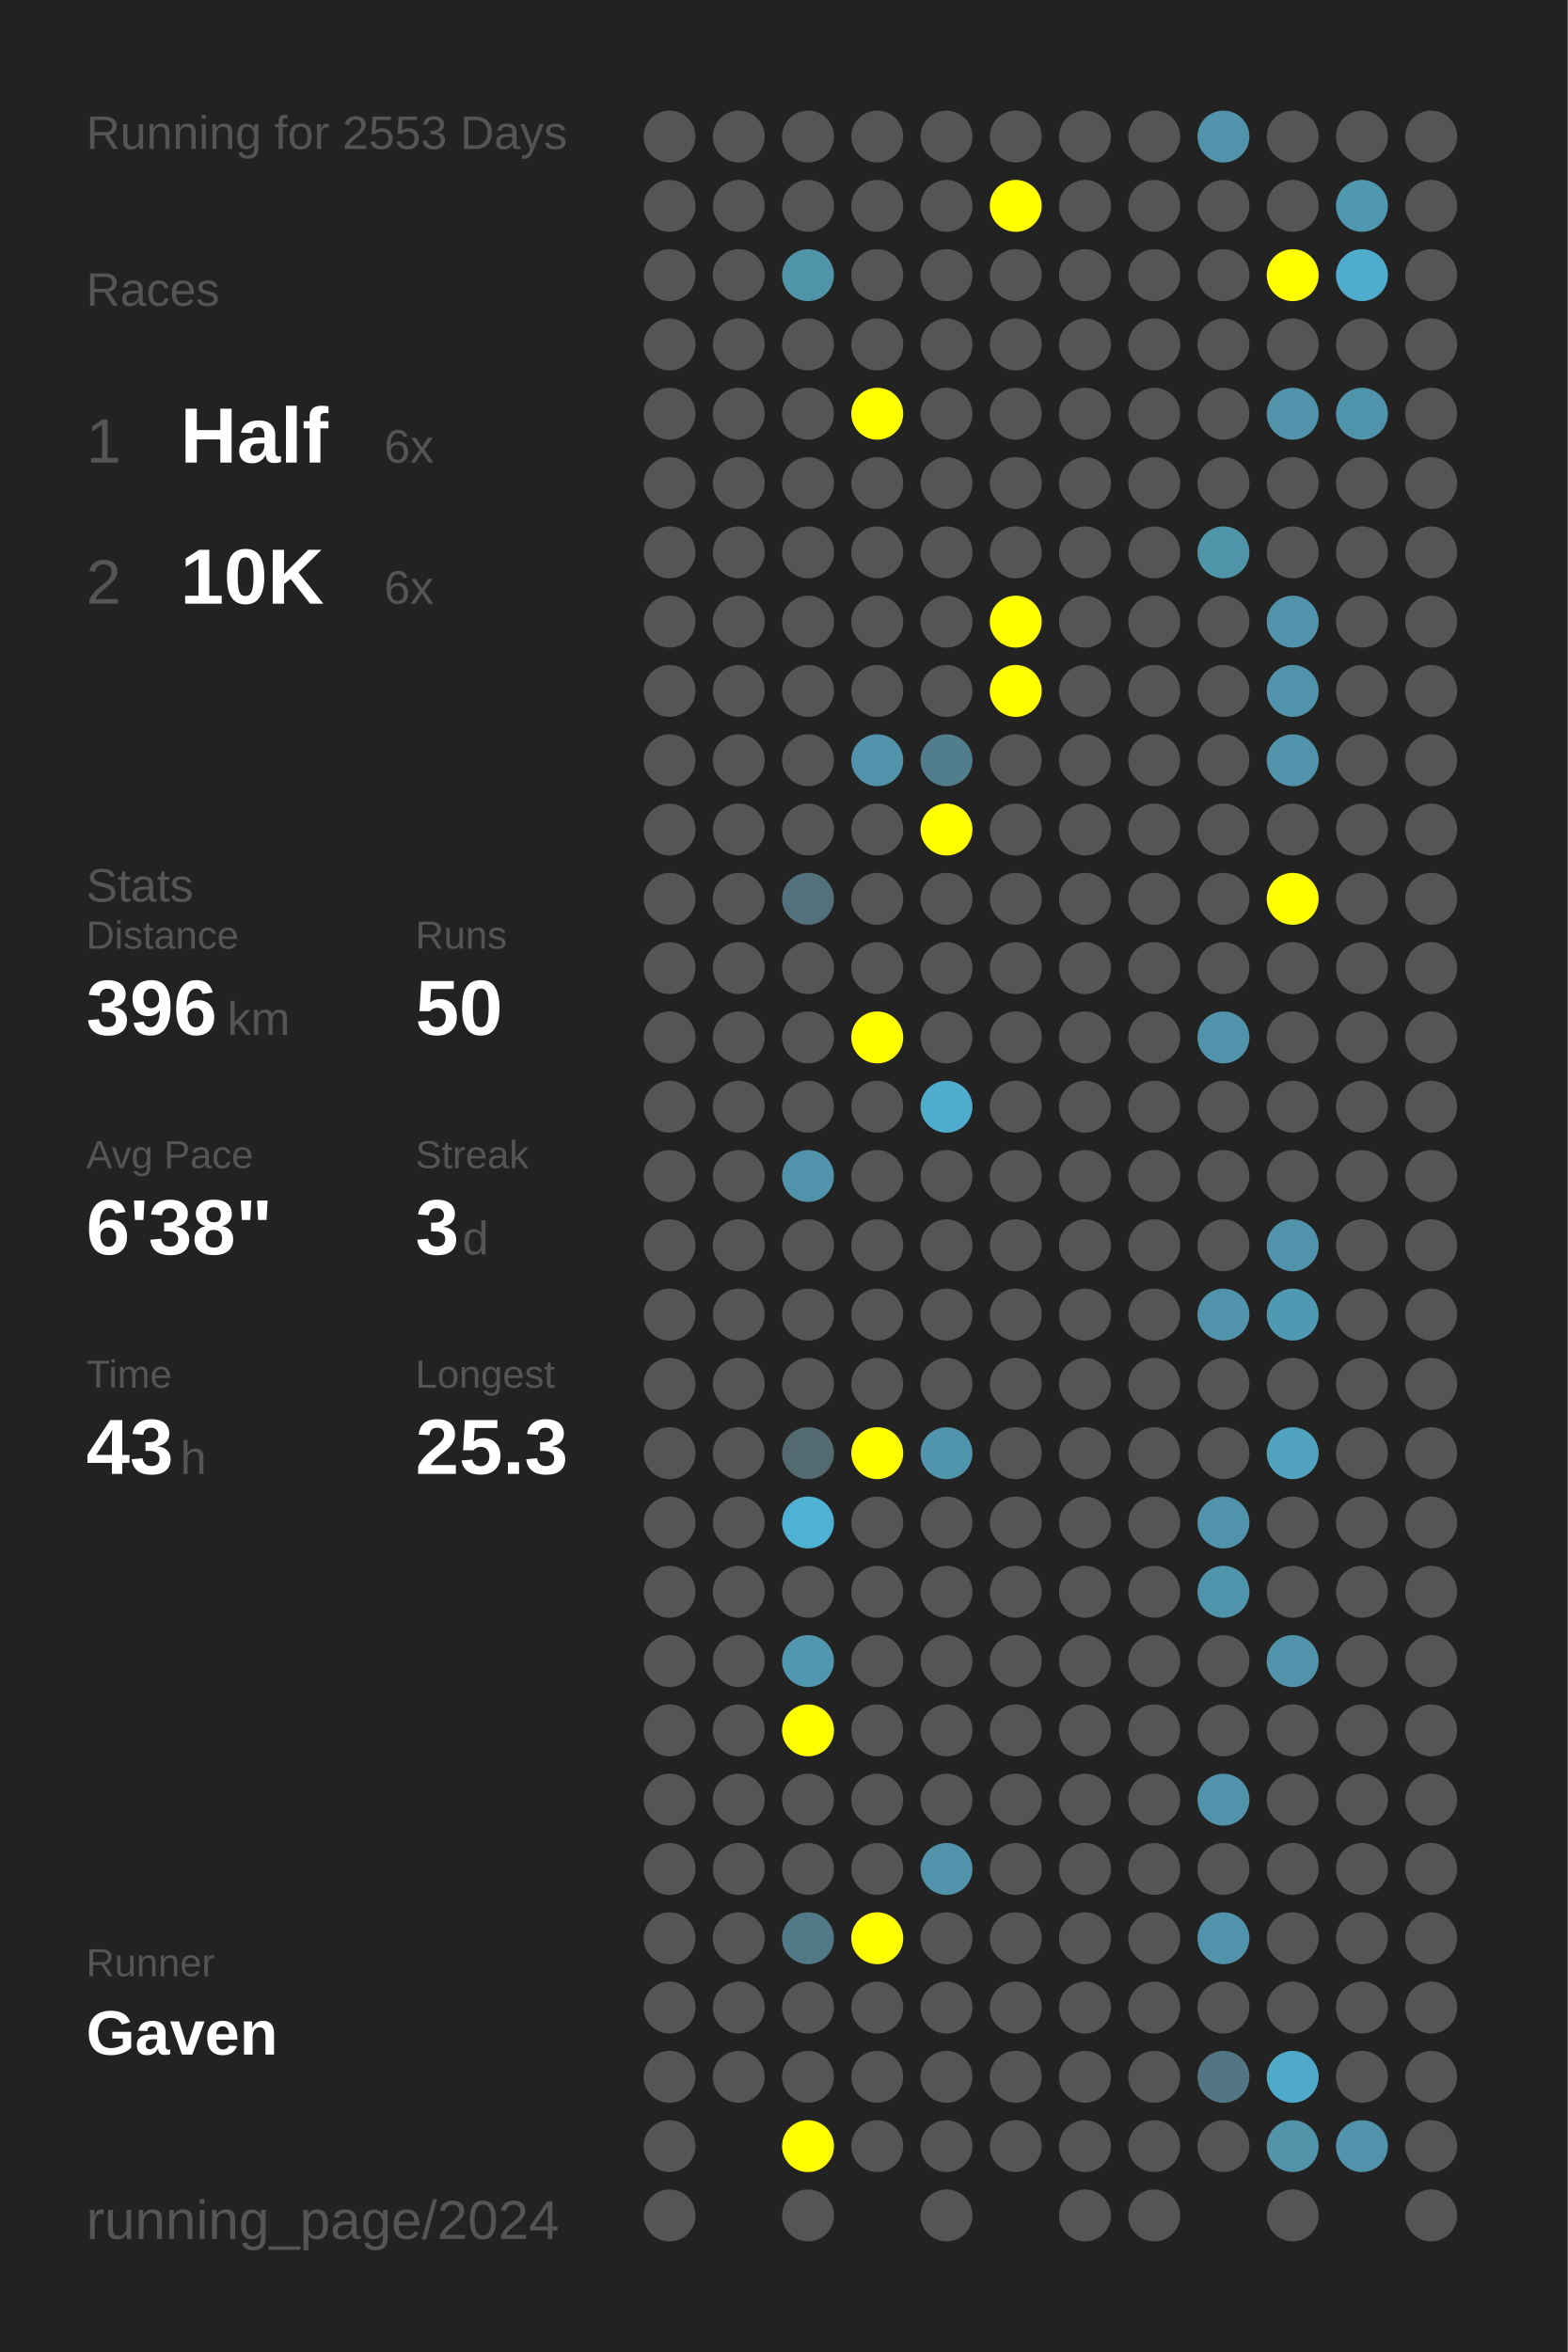
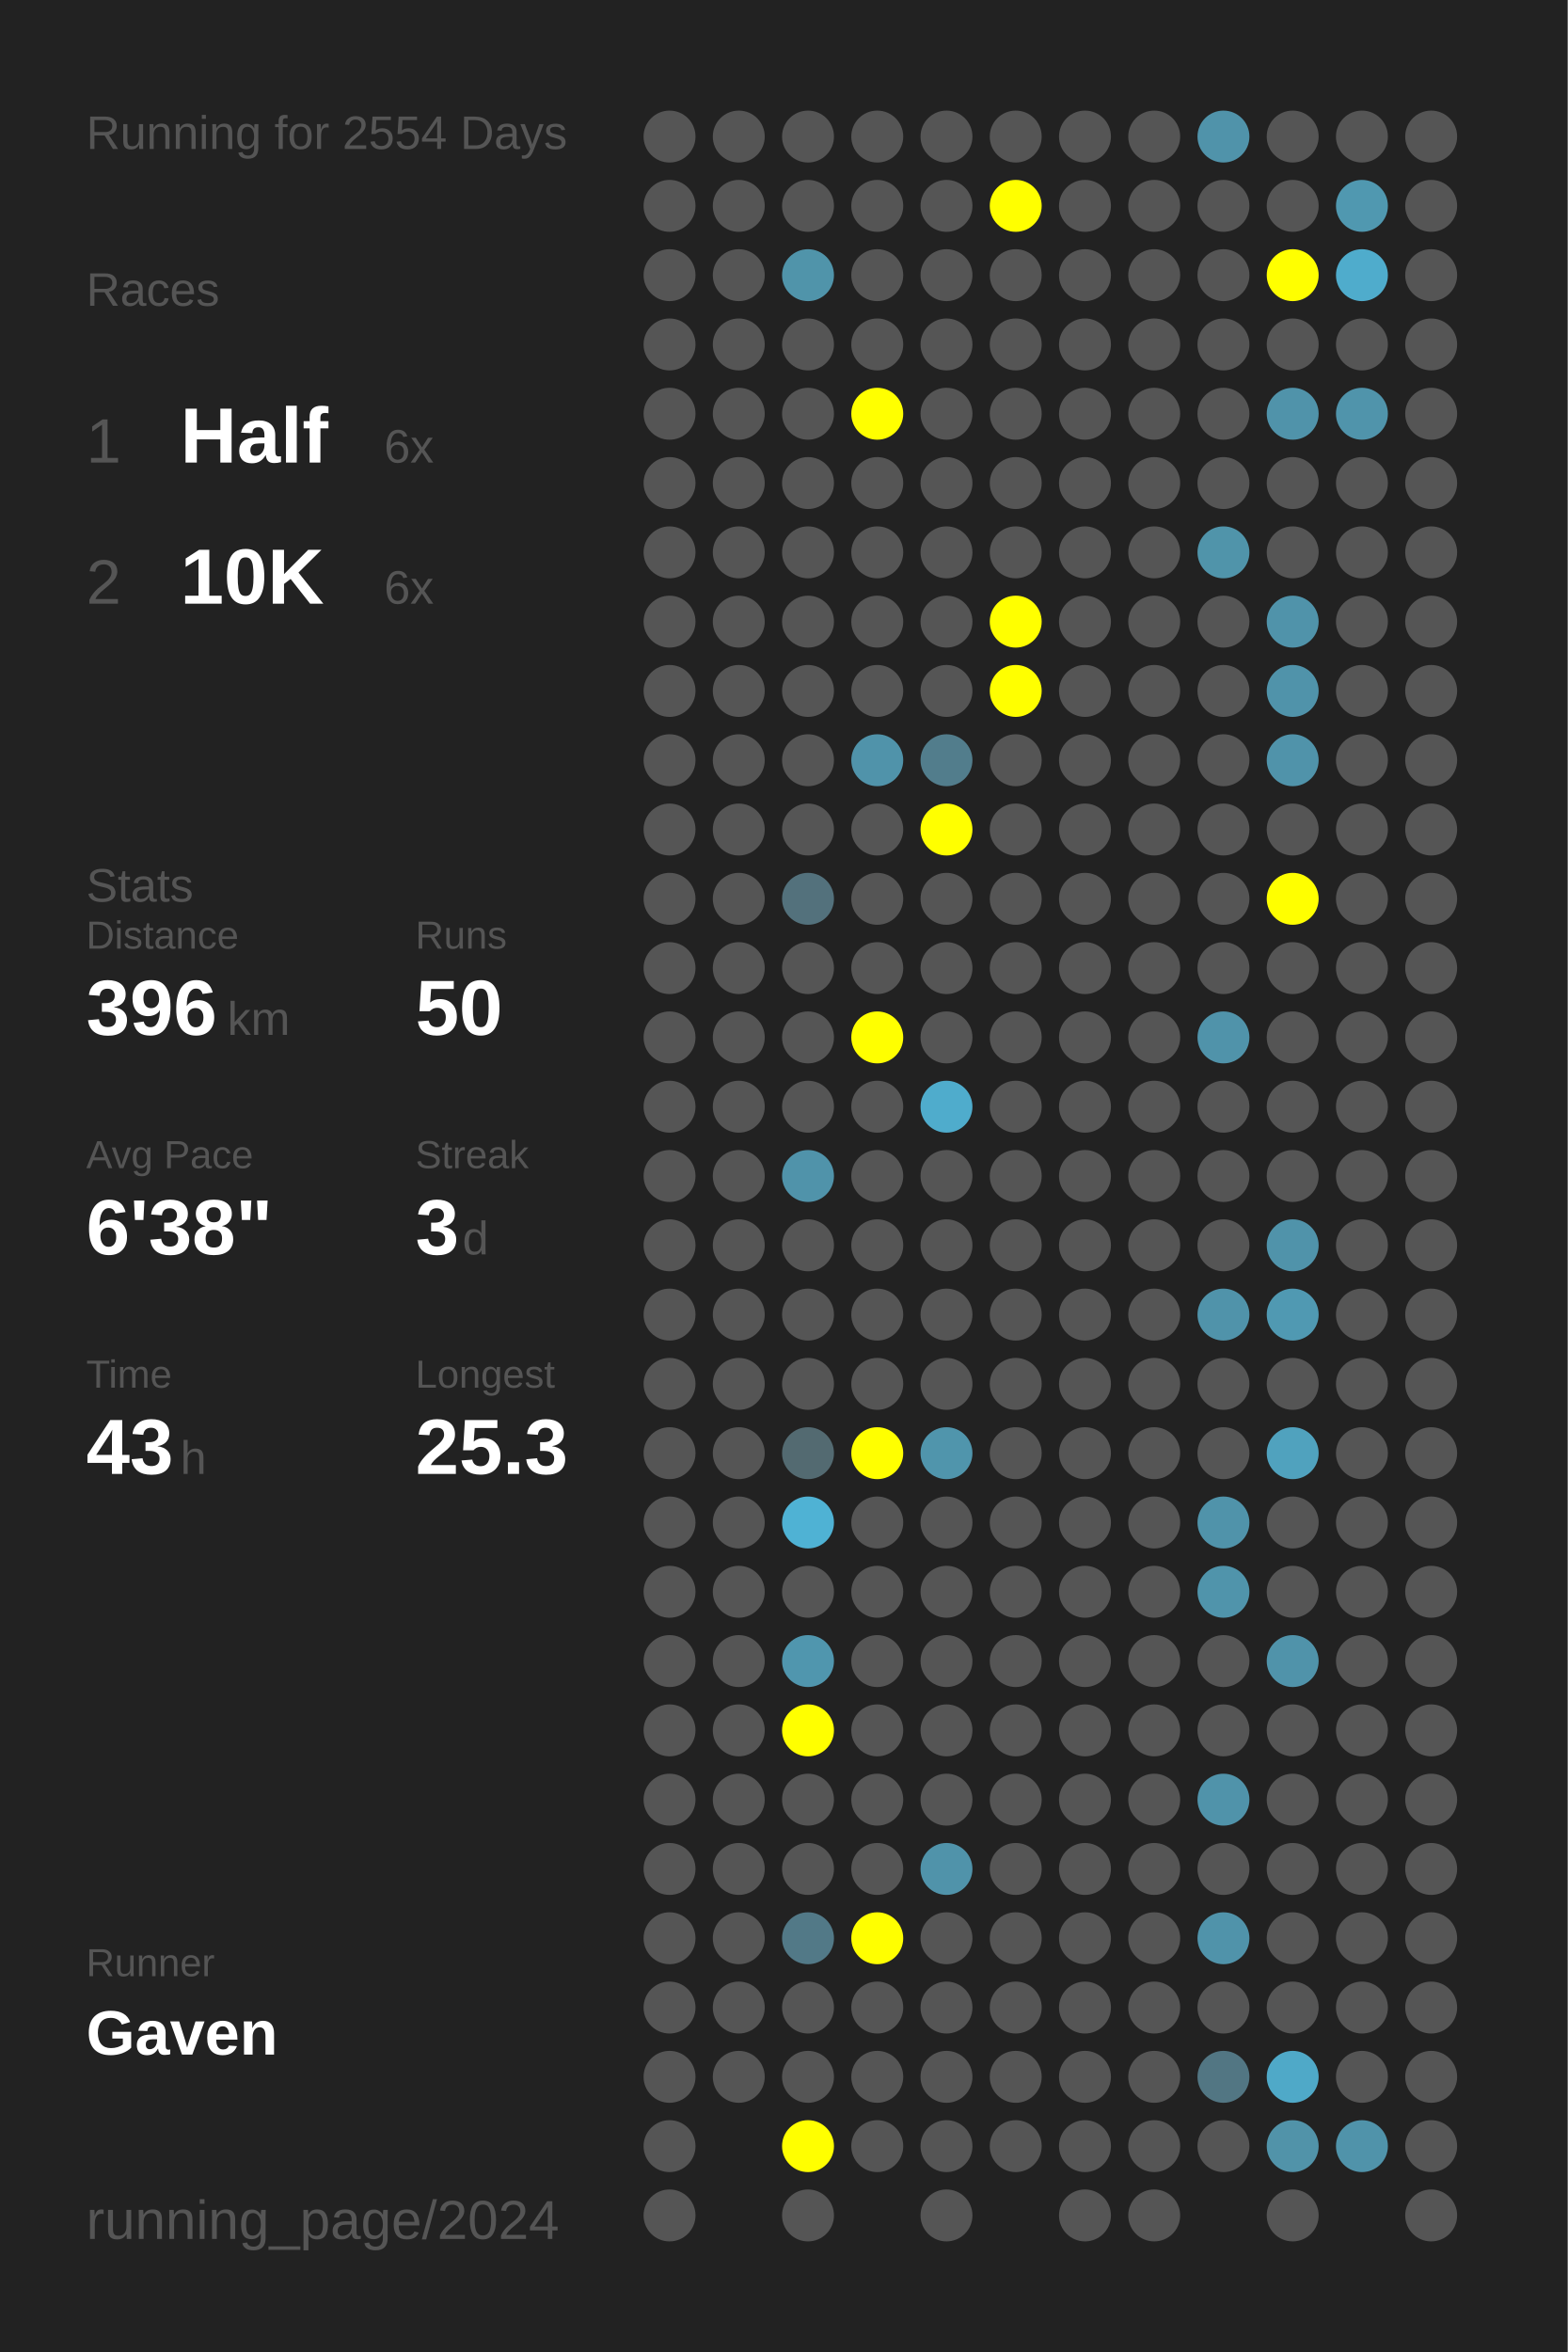
<svg xmlns="http://www.w3.org/2000/svg" baseProfile="full" height="300mm" version="1.1" viewBox="0,0,200,300" width="200mm">
  <defs />
  <rect fill="#222222" height="300" width="200" x="0" y="0" />
-   <text fill="#555555" style="font-size:6px; font-family:Arial;" x="11" y="19">Running for 2553 Days</text>
+   <text fill="#555555" style="font-size:6px; font-family:Arial;" x="11" y="19">Running for 2554 Days</text>
  <text fill="#555555" style="font-size:6px; font-family:Arial;" x="11" y="39">Races</text>
  <text fill="#555555" style="font-size:8px; font-family:Arial;" x="11" y="59">1</text>
  <text fill="#FFFFFF" style="font-size:10px; font-family:Arial; font-weight:bold;" x="23" y="59">Half</text>
  <text fill="#555555" style="font-size:6px; font-family:Arial;" x="49" y="59">6x</text>
  <text fill="#555555" style="font-size:8px; font-family:Arial;" x="11" y="77">2</text>
  <text fill="#FFFFFF" style="font-size:10px; font-family:Arial; font-weight:bold;" x="23" y="77">10K</text>
  <text fill="#555555" style="font-size:6px; font-family:Arial;" x="49" y="77">6x</text>
  <text fill="#555555" style="font-size:6px; font-family:Arial;" x="11" y="115">Stats</text>
  <text fill="#555555" style="font-size:5px; font-family:Arial;" x="11" y="121">Distance</text>
  <text fill="#FFFFFF" style="font-size:10px; font-family:Arial; font-weight:bold;" x="11" y="132">396</text>
  <text fill="#555555" style="font-size:6px; font-family:Arial;" x="29" y="132">km</text>
  <text fill="#555555" style="font-size:5px; font-family:Arial;" x="53" y="121">Runs</text>
  <text fill="#FFFFFF" style="font-size:10px; font-family:Arial; font-weight:bold;" x="53" y="132">50</text>
  <text fill="#555555" style="font-size:5px; font-family:Arial;" x="11" y="149">Avg Pace</text>
  <text fill="#FFFFFF" style="font-size:10px; font-family:Arial; font-weight:bold;" x="11" y="160">6'38"</text>
  <text fill="#555555" style="font-size:5px; font-family:Arial;" x="53" y="149">Streak</text>
  <text fill="#FFFFFF" style="font-size:10px; font-family:Arial; font-weight:bold;" x="53" y="160">3</text>
  <text fill="#555555" style="font-size:6px; font-family:Arial;" x="59" y="160">d</text>
  <text fill="#555555" style="font-size:5px; font-family:Arial;" x="11" y="177">Time</text>
  <text fill="#FFFFFF" style="font-size:10px; font-family:Arial; font-weight:bold;" x="11" y="188">43</text>
  <text fill="#555555" style="font-size:6px; font-family:Arial;" x="23" y="188">h</text>
  <text fill="#555555" style="font-size:5px; font-family:Arial;" x="53" y="177">Longest</text>
  <text fill="#FFFFFF" style="font-size:10px; font-family:Arial; font-weight:bold;" x="53" y="188">25.3</text>
  <text fill="#555555" style="font-size:5px; font-family:Arial;" x="11" y="252.065">Runner</text>
  <text fill="#FFFFFF" style="font-size:8px; font-family:Arial; font-weight:bold;" x="11" y="262.065">Gaven</text>
  <text fill="#555555" style="font-size:7px; font-family:Arial;" x="11" y="285.581">running_page/2024</text>
  <circle cx="85.417" cy="17.419" fill="#555555" r="3.312" />
  <circle cx="85.417" cy="26.258" fill="#555555" r="3.312" />
  <circle cx="85.417" cy="35.097" fill="#555555" r="3.312" />
  <circle cx="85.417" cy="43.935" fill="#555555" r="3.312" />
  <circle cx="85.417" cy="52.774" fill="#555555" r="3.312" />
  <circle cx="85.417" cy="61.613" fill="#555555" r="3.312" />
  <circle cx="85.417" cy="70.452" fill="#555555" r="3.312" />
  <circle cx="85.417" cy="79.29" fill="#555555" r="3.312" />
  <circle cx="85.417" cy="88.129" fill="#555555" r="3.312" />
  <circle cx="85.417" cy="96.968" fill="#555555" r="3.312" />
  <circle cx="85.417" cy="105.806" fill="#555555" r="3.312" />
  <circle cx="85.417" cy="114.645" fill="#555555" r="3.312" />
  <circle cx="85.417" cy="123.484" fill="#555555" r="3.312" />
  <circle cx="85.417" cy="132.323" fill="#555555" r="3.312" />
  <circle cx="85.417" cy="141.161" fill="#555555" r="3.312" />
  <circle cx="85.417" cy="150" fill="#555555" r="3.312" />
  <circle cx="85.417" cy="158.839" fill="#555555" r="3.312" />
  <circle cx="85.417" cy="167.677" fill="#555555" r="3.312" />
  <circle cx="85.417" cy="176.516" fill="#555555" r="3.312" />
  <circle cx="85.417" cy="185.355" fill="#555555" r="3.312" />
  <circle cx="85.417" cy="194.194" fill="#555555" r="3.312" />
  <circle cx="85.417" cy="203.032" fill="#555555" r="3.312" />
  <circle cx="85.417" cy="211.871" fill="#555555" r="3.312" />
  <circle cx="85.417" cy="220.71" fill="#555555" r="3.312" />
  <circle cx="85.417" cy="229.548" fill="#555555" r="3.312" />
  <circle cx="85.417" cy="238.387" fill="#555555" r="3.312" />
  <circle cx="85.417" cy="247.226" fill="#555555" r="3.312" />
  <circle cx="85.417" cy="256.065" fill="#555555" r="3.312" />
  <circle cx="85.417" cy="264.903" fill="#555555" r="3.312" />
  <circle cx="85.417" cy="273.742" fill="#555555" r="3.312" />
  <circle cx="85.417" cy="282.581" fill="#555555" r="3.312" />
  <circle cx="94.25" cy="17.419" fill="#555555" r="3.312" />
  <circle cx="94.25" cy="26.258" fill="#555555" r="3.312" />
  <circle cx="94.25" cy="35.097" fill="#555555" r="3.312" />
  <circle cx="94.25" cy="43.935" fill="#555555" r="3.312" />
  <circle cx="94.25" cy="52.774" fill="#555555" r="3.312" />
  <circle cx="94.25" cy="61.613" fill="#555555" r="3.312" />
  <circle cx="94.25" cy="70.452" fill="#555555" r="3.312" />
  <circle cx="94.25" cy="79.29" fill="#555555" r="3.312" />
  <circle cx="94.25" cy="88.129" fill="#555555" r="3.312" />
  <circle cx="94.25" cy="96.968" fill="#555555" r="3.312" />
  <circle cx="94.25" cy="105.806" fill="#555555" r="3.312" />
  <circle cx="94.25" cy="114.645" fill="#555555" r="3.312" />
  <circle cx="94.25" cy="123.484" fill="#555555" r="3.312" />
  <circle cx="94.25" cy="132.323" fill="#555555" r="3.312" />
  <circle cx="94.25" cy="141.161" fill="#555555" r="3.312" />
  <circle cx="94.25" cy="150" fill="#555555" r="3.312" />
  <circle cx="94.25" cy="158.839" fill="#555555" r="3.312" />
  <circle cx="94.25" cy="167.677" fill="#555555" r="3.312" />
  <circle cx="94.25" cy="176.516" fill="#555555" r="3.312" />
  <circle cx="94.25" cy="185.355" fill="#555555" r="3.312" />
  <circle cx="94.25" cy="194.194" fill="#555555" r="3.312" />
  <circle cx="94.25" cy="203.032" fill="#555555" r="3.312" />
  <circle cx="94.25" cy="211.871" fill="#555555" r="3.312" />
  <circle cx="94.25" cy="220.71" fill="#555555" r="3.312" />
  <circle cx="94.25" cy="229.548" fill="#555555" r="3.312" />
  <circle cx="94.25" cy="238.387" fill="#555555" r="3.312" />
  <circle cx="94.25" cy="247.226" fill="#555555" r="3.312" />
  <circle cx="94.25" cy="256.065" fill="#555555" r="3.312" />
  <circle cx="94.25" cy="264.903" fill="#555555" r="3.312" />
  <circle cx="103.083" cy="17.419" fill="#555555" r="3.312" />
  <circle cx="103.083" cy="26.258" fill="#555555" r="3.312" />
  <circle cx="103.083" cy="35.097" fill="#5094aa" r="3.312" />
  <circle cx="103.083" cy="43.935" fill="#555555" r="3.312" />
  <circle cx="103.083" cy="52.774" fill="#555555" r="3.312" />
  <circle cx="103.083" cy="61.613" fill="#555555" r="3.312" />
  <circle cx="103.083" cy="70.452" fill="#555555" r="3.312" />
  <circle cx="103.083" cy="79.29" fill="#555555" r="3.312" />
  <circle cx="103.083" cy="88.129" fill="#555555" r="3.312" />
  <circle cx="103.083" cy="96.968" fill="#555555" r="3.312" />
  <circle cx="103.083" cy="105.806" fill="#555555" r="3.312" />
  <circle cx="103.083" cy="114.645" fill="#53717c" r="3.312" />
  <circle cx="103.083" cy="123.484" fill="#555555" r="3.312" />
  <circle cx="103.083" cy="132.323" fill="#555555" r="3.312" />
  <circle cx="103.083" cy="141.161" fill="#555555" r="3.312" />
  <circle cx="103.083" cy="150" fill="#5093aa" r="3.312" />
  <circle cx="103.083" cy="158.839" fill="#555555" r="3.312" />
  <circle cx="103.083" cy="167.677" fill="#555555" r="3.312" />
  <circle cx="103.083" cy="176.516" fill="#555555" r="3.312" />
  <circle cx="103.083" cy="185.355" fill="#536a71" r="3.312" />
  <circle cx="103.083" cy="194.194" fill="#4fb2d4" r="3.312" />
  <circle cx="103.083" cy="203.032" fill="#555555" r="3.312" />
  <circle cx="103.083" cy="211.871" fill="#5096ae" r="3.312" />
  <circle cx="103.083" cy="220.71" fill="#FFFF00" r="3.312" />
  <circle cx="103.083" cy="229.548" fill="#555555" r="3.312" />
  <circle cx="103.083" cy="238.387" fill="#555555" r="3.312" />
  <circle cx="103.083" cy="247.226" fill="#527987" r="3.312" />
  <circle cx="103.083" cy="256.065" fill="#555555" r="3.312" />
  <circle cx="103.083" cy="264.903" fill="#555555" r="3.312" />
  <circle cx="103.083" cy="273.742" fill="#FFFF00" r="3.312" />
  <circle cx="103.083" cy="282.581" fill="#555555" r="3.312" />
  <circle cx="111.917" cy="17.419" fill="#555555" r="3.312" />
  <circle cx="111.917" cy="26.258" fill="#555555" r="3.312" />
  <circle cx="111.917" cy="35.097" fill="#555555" r="3.312" />
  <circle cx="111.917" cy="43.935" fill="#555555" r="3.312" />
  <circle cx="111.917" cy="52.774" fill="#FFFF00" r="3.312" />
  <circle cx="111.917" cy="61.613" fill="#555555" r="3.312" />
  <circle cx="111.917" cy="70.452" fill="#555555" r="3.312" />
  <circle cx="111.917" cy="79.29" fill="#555555" r="3.312" />
  <circle cx="111.917" cy="88.129" fill="#555555" r="3.312" />
  <circle cx="111.917" cy="96.968" fill="#5093aa" r="3.312" />
  <circle cx="111.917" cy="105.806" fill="#555555" r="3.312" />
  <circle cx="111.917" cy="114.645" fill="#555555" r="3.312" />
  <circle cx="111.917" cy="123.484" fill="#555555" r="3.312" />
  <circle cx="111.917" cy="132.323" fill="#FFFF00" r="3.312" />
  <circle cx="111.917" cy="141.161" fill="#555555" r="3.312" />
  <circle cx="111.917" cy="150" fill="#555555" r="3.312" />
  <circle cx="111.917" cy="158.839" fill="#555555" r="3.312" />
  <circle cx="111.917" cy="167.677" fill="#555555" r="3.312" />
  <circle cx="111.917" cy="176.516" fill="#555555" r="3.312" />
  <circle cx="111.917" cy="185.355" fill="#FFFF00" r="3.312" />
  <circle cx="111.917" cy="194.194" fill="#555555" r="3.312" />
  <circle cx="111.917" cy="203.032" fill="#555555" r="3.312" />
  <circle cx="111.917" cy="211.871" fill="#555555" r="3.312" />
  <circle cx="111.917" cy="220.71" fill="#555555" r="3.312" />
  <circle cx="111.917" cy="229.548" fill="#555555" r="3.312" />
  <circle cx="111.917" cy="238.387" fill="#555555" r="3.312" />
  <circle cx="111.917" cy="247.226" fill="#FFFF00" r="3.312" />
  <circle cx="111.917" cy="256.065" fill="#555555" r="3.312" />
  <circle cx="111.917" cy="264.903" fill="#555555" r="3.312" />
  <circle cx="111.917" cy="273.742" fill="#555555" r="3.312" />
  <circle cx="120.75" cy="17.419" fill="#555555" r="3.312" />
  <circle cx="120.75" cy="26.258" fill="#555555" r="3.312" />
  <circle cx="120.75" cy="35.097" fill="#555555" r="3.312" />
  <circle cx="120.75" cy="43.935" fill="#555555" r="3.312" />
  <circle cx="120.75" cy="52.774" fill="#555555" r="3.312" />
  <circle cx="120.75" cy="61.613" fill="#555555" r="3.312" />
  <circle cx="120.75" cy="70.452" fill="#555555" r="3.312" />
  <circle cx="120.75" cy="79.29" fill="#555555" r="3.312" />
  <circle cx="120.75" cy="88.129" fill="#555555" r="3.312" />
  <circle cx="120.75" cy="96.968" fill="#527d8c" r="3.312" />
  <circle cx="120.75" cy="105.806" fill="#FFFF00" r="3.312" />
  <circle cx="120.75" cy="114.645" fill="#555555" r="3.312" />
  <circle cx="120.75" cy="123.484" fill="#555555" r="3.312" />
  <circle cx="120.75" cy="132.323" fill="#555555" r="3.312" />
  <circle cx="120.75" cy="141.161" fill="#4faccc" r="3.312" />
  <circle cx="120.75" cy="150" fill="#555555" r="3.312" />
  <circle cx="120.75" cy="158.839" fill="#555555" r="3.312" />
  <circle cx="120.75" cy="167.677" fill="#555555" r="3.312" />
  <circle cx="120.75" cy="176.516" fill="#555555" r="3.312" />
  <circle cx="120.75" cy="185.355" fill="#5095ac" r="3.312" />
  <circle cx="120.75" cy="194.194" fill="#555555" r="3.312" />
  <circle cx="120.75" cy="203.032" fill="#555555" r="3.312" />
  <circle cx="120.75" cy="211.871" fill="#555555" r="3.312" />
  <circle cx="120.75" cy="220.71" fill="#555555" r="3.312" />
  <circle cx="120.75" cy="229.548" fill="#555555" r="3.312" />
  <circle cx="120.75" cy="238.387" fill="#5093aa" r="3.312" />
  <circle cx="120.75" cy="247.226" fill="#555555" r="3.312" />
  <circle cx="120.75" cy="256.065" fill="#555555" r="3.312" />
  <circle cx="120.75" cy="264.903" fill="#555555" r="3.312" />
  <circle cx="120.75" cy="273.742" fill="#555555" r="3.312" />
  <circle cx="120.75" cy="282.581" fill="#555555" r="3.312" />
  <circle cx="129.583" cy="17.419" fill="#555555" r="3.312" />
  <circle cx="129.583" cy="26.258" fill="#FFFF00" r="3.312" />
  <circle cx="129.583" cy="35.097" fill="#555555" r="3.312" />
  <circle cx="129.583" cy="43.935" fill="#555555" r="3.312" />
  <circle cx="129.583" cy="52.774" fill="#555555" r="3.312" />
  <circle cx="129.583" cy="61.613" fill="#555555" r="3.312" />
  <circle cx="129.583" cy="70.452" fill="#555555" r="3.312" />
  <circle cx="129.583" cy="79.29" fill="#FFFF00" r="3.312" />
  <circle cx="129.583" cy="88.129" fill="#FFFF00" r="3.312" />
  <circle cx="129.583" cy="96.968" fill="#555555" r="3.312" />
  <circle cx="129.583" cy="105.806" fill="#555555" r="3.312" />
  <circle cx="129.583" cy="114.645" fill="#555555" r="3.312" />
  <circle cx="129.583" cy="123.484" fill="#555555" r="3.312" />
  <circle cx="129.583" cy="132.323" fill="#555555" r="3.312" />
  <circle cx="129.583" cy="141.161" fill="#555555" r="3.312" />
  <circle cx="129.583" cy="150" fill="#555555" r="3.312" />
  <circle cx="129.583" cy="158.839" fill="#555555" r="3.312" />
  <circle cx="129.583" cy="167.677" fill="#555555" r="3.312" />
  <circle cx="129.583" cy="176.516" fill="#555555" r="3.312" />
  <circle cx="129.583" cy="185.355" fill="#555555" r="3.312" />
  <circle cx="129.583" cy="194.194" fill="#555555" r="3.312" />
  <circle cx="129.583" cy="203.032" fill="#555555" r="3.312" />
  <circle cx="129.583" cy="211.871" fill="#555555" r="3.312" />
  <circle cx="129.583" cy="220.71" fill="#555555" r="3.312" />
  <circle cx="129.583" cy="229.548" fill="#555555" r="3.312" />
  <circle cx="129.583" cy="238.387" fill="#555555" r="3.312" />
  <circle cx="129.583" cy="247.226" fill="#555555" r="3.312" />
  <circle cx="129.583" cy="256.065" fill="#555555" r="3.312" />
  <circle cx="129.583" cy="264.903" fill="#555555" r="3.312" />
  <circle cx="129.583" cy="273.742" fill="#555555" r="3.312" />
  <circle cx="138.417" cy="17.419" fill="#555555" r="3.312" />
  <circle cx="138.417" cy="26.258" fill="#555555" r="3.312" />
  <circle cx="138.417" cy="35.097" fill="#555555" r="3.312" />
  <circle cx="138.417" cy="43.935" fill="#555555" r="3.312" />
  <circle cx="138.417" cy="52.774" fill="#555555" r="3.312" />
  <circle cx="138.417" cy="61.613" fill="#555555" r="3.312" />
  <circle cx="138.417" cy="70.452" fill="#555555" r="3.312" />
  <circle cx="138.417" cy="79.29" fill="#555555" r="3.312" />
  <circle cx="138.417" cy="88.129" fill="#555555" r="3.312" />
  <circle cx="138.417" cy="96.968" fill="#555555" r="3.312" />
  <circle cx="138.417" cy="105.806" fill="#555555" r="3.312" />
  <circle cx="138.417" cy="114.645" fill="#555555" r="3.312" />
  <circle cx="138.417" cy="123.484" fill="#555555" r="3.312" />
  <circle cx="138.417" cy="132.323" fill="#555555" r="3.312" />
  <circle cx="138.417" cy="141.161" fill="#555555" r="3.312" />
  <circle cx="138.417" cy="150" fill="#555555" r="3.312" />
  <circle cx="138.417" cy="158.839" fill="#555555" r="3.312" />
  <circle cx="138.417" cy="167.677" fill="#555555" r="3.312" />
  <circle cx="138.417" cy="176.516" fill="#555555" r="3.312" />
  <circle cx="138.417" cy="185.355" fill="#555555" r="3.312" />
  <circle cx="138.417" cy="194.194" fill="#555555" r="3.312" />
  <circle cx="138.417" cy="203.032" fill="#555555" r="3.312" />
  <circle cx="138.417" cy="211.871" fill="#555555" r="3.312" />
  <circle cx="138.417" cy="220.71" fill="#555555" r="3.312" />
  <circle cx="138.417" cy="229.548" fill="#555555" r="3.312" />
  <circle cx="138.417" cy="238.387" fill="#555555" r="3.312" />
  <circle cx="138.417" cy="247.226" fill="#555555" r="3.312" />
  <circle cx="138.417" cy="256.065" fill="#555555" r="3.312" />
  <circle cx="138.417" cy="264.903" fill="#555555" r="3.312" />
  <circle cx="138.417" cy="273.742" fill="#555555" r="3.312" />
  <circle cx="138.417" cy="282.581" fill="#555555" r="3.312" />
  <circle cx="147.25" cy="17.419" fill="#555555" r="3.312" />
  <circle cx="147.25" cy="26.258" fill="#555555" r="3.312" />
  <circle cx="147.25" cy="35.097" fill="#555555" r="3.312" />
  <circle cx="147.25" cy="43.935" fill="#555555" r="3.312" />
  <circle cx="147.25" cy="52.774" fill="#555555" r="3.312" />
  <circle cx="147.25" cy="61.613" fill="#555555" r="3.312" />
  <circle cx="147.25" cy="70.452" fill="#555555" r="3.312" />
  <circle cx="147.25" cy="79.29" fill="#555555" r="3.312" />
  <circle cx="147.25" cy="88.129" fill="#555555" r="3.312" />
  <circle cx="147.25" cy="96.968" fill="#555555" r="3.312" />
  <circle cx="147.25" cy="105.806" fill="#555555" r="3.312" />
  <circle cx="147.25" cy="114.645" fill="#555555" r="3.312" />
  <circle cx="147.25" cy="123.484" fill="#555555" r="3.312" />
  <circle cx="147.25" cy="132.323" fill="#555555" r="3.312" />
  <circle cx="147.25" cy="141.161" fill="#555555" r="3.312" />
  <circle cx="147.25" cy="150" fill="#555555" r="3.312" />
  <circle cx="147.25" cy="158.839" fill="#555555" r="3.312" />
  <circle cx="147.25" cy="167.677" fill="#555555" r="3.312" />
  <circle cx="147.25" cy="176.516" fill="#555555" r="3.312" />
  <circle cx="147.25" cy="185.355" fill="#555555" r="3.312" />
  <circle cx="147.25" cy="194.194" fill="#555555" r="3.312" />
  <circle cx="147.25" cy="203.032" fill="#555555" r="3.312" />
  <circle cx="147.25" cy="211.871" fill="#555555" r="3.312" />
  <circle cx="147.25" cy="220.71" fill="#555555" r="3.312" />
  <circle cx="147.25" cy="229.548" fill="#555555" r="3.312" />
  <circle cx="147.25" cy="238.387" fill="#555555" r="3.312" />
  <circle cx="147.25" cy="247.226" fill="#555555" r="3.312" />
  <circle cx="147.25" cy="256.065" fill="#555555" r="3.312" />
  <circle cx="147.25" cy="264.903" fill="#555555" r="3.312" />
  <circle cx="147.25" cy="273.742" fill="#555555" r="3.312" />
  <circle cx="147.25" cy="282.581" fill="#555555" r="3.312" />
  <circle cx="156.083" cy="17.419" fill="#5093aa" r="3.312" />
  <circle cx="156.083" cy="26.258" fill="#555555" r="3.312" />
  <circle cx="156.083" cy="35.097" fill="#555555" r="3.312" />
  <circle cx="156.083" cy="43.935" fill="#555555" r="3.312" />
  <circle cx="156.083" cy="52.774" fill="#555555" r="3.312" />
  <circle cx="156.083" cy="61.613" fill="#555555" r="3.312" />
  <circle cx="156.083" cy="70.452" fill="#5094aa" r="3.312" />
  <circle cx="156.083" cy="79.29" fill="#555555" r="3.312" />
  <circle cx="156.083" cy="88.129" fill="#555555" r="3.312" />
  <circle cx="156.083" cy="96.968" fill="#555555" r="3.312" />
  <circle cx="156.083" cy="105.806" fill="#555555" r="3.312" />
  <circle cx="156.083" cy="114.645" fill="#555555" r="3.312" />
  <circle cx="156.083" cy="123.484" fill="#555555" r="3.312" />
  <circle cx="156.083" cy="132.323" fill="#5093aa" r="3.312" />
  <circle cx="156.083" cy="141.161" fill="#555555" r="3.312" />
  <circle cx="156.083" cy="150" fill="#555555" r="3.312" />
  <circle cx="156.083" cy="158.839" fill="#555555" r="3.312" />
  <circle cx="156.083" cy="167.677" fill="#5093aa" r="3.312" />
  <circle cx="156.083" cy="176.516" fill="#555555" r="3.312" />
  <circle cx="156.083" cy="185.355" fill="#555555" r="3.312" />
  <circle cx="156.083" cy="194.194" fill="#5093aa" r="3.312" />
  <circle cx="156.083" cy="203.032" fill="#5094ab" r="3.312" />
  <circle cx="156.083" cy="211.871" fill="#555555" r="3.312" />
  <circle cx="156.083" cy="220.71" fill="#555555" r="3.312" />
  <circle cx="156.083" cy="229.548" fill="#5093aa" r="3.312" />
  <circle cx="156.083" cy="238.387" fill="#555555" r="3.312" />
  <circle cx="156.083" cy="247.226" fill="#5093aa" r="3.312" />
  <circle cx="156.083" cy="256.065" fill="#555555" r="3.312" />
  <circle cx="156.083" cy="264.903" fill="#527683" r="3.312" />
  <circle cx="156.083" cy="273.742" fill="#555555" r="3.312" />
  <circle cx="164.917" cy="17.419" fill="#555555" r="3.312" />
  <circle cx="164.917" cy="26.258" fill="#555555" r="3.312" />
  <circle cx="164.917" cy="35.097" fill="#FFFF00" r="3.312" />
  <circle cx="164.917" cy="43.935" fill="#555555" r="3.312" />
  <circle cx="164.917" cy="52.774" fill="#5093aa" r="3.312" />
  <circle cx="164.917" cy="61.613" fill="#555555" r="3.312" />
  <circle cx="164.917" cy="70.452" fill="#555555" r="3.312" />
  <circle cx="164.917" cy="79.29" fill="#5093aa" r="3.312" />
  <circle cx="164.917" cy="88.129" fill="#5093aa" r="3.312" />
  <circle cx="164.917" cy="96.968" fill="#5093aa" r="3.312" />
  <circle cx="164.917" cy="105.806" fill="#555555" r="3.312" />
  <circle cx="164.917" cy="114.645" fill="#FFFF00" r="3.312" />
  <circle cx="164.917" cy="123.484" fill="#555555" r="3.312" />
  <circle cx="164.917" cy="132.323" fill="#555555" r="3.312" />
  <circle cx="164.917" cy="141.161" fill="#555555" r="3.312" />
  <circle cx="164.917" cy="150" fill="#555555" r="3.312" />
  <circle cx="164.917" cy="158.839" fill="#5093aa" r="3.312" />
  <circle cx="164.917" cy="167.677" fill="#5099b2" r="3.312" />
  <circle cx="164.917" cy="176.516" fill="#555555" r="3.312" />
  <circle cx="164.917" cy="185.355" fill="#50a2be" r="3.312" />
  <circle cx="164.917" cy="194.194" fill="#555555" r="3.312" />
  <circle cx="164.917" cy="203.032" fill="#555555" r="3.312" />
  <circle cx="164.917" cy="211.871" fill="#5093aa" r="3.312" />
  <circle cx="164.917" cy="220.71" fill="#555555" r="3.312" />
  <circle cx="164.917" cy="229.548" fill="#555555" r="3.312" />
  <circle cx="164.917" cy="238.387" fill="#555555" r="3.312" />
  <circle cx="164.917" cy="247.226" fill="#555555" r="3.312" />
  <circle cx="164.917" cy="256.065" fill="#555555" r="3.312" />
  <circle cx="164.917" cy="264.903" fill="#4fa9c8" r="3.312" />
  <circle cx="164.917" cy="273.742" fill="#5193a9" r="3.312" />
  <circle cx="164.917" cy="282.581" fill="#555555" r="3.312" />
  <circle cx="173.75" cy="17.419" fill="#555555" r="3.312" />
  <circle cx="173.75" cy="26.258" fill="#5098b0" r="3.312" />
  <circle cx="173.75" cy="35.097" fill="#4faccc" r="3.312" />
  <circle cx="173.75" cy="43.935" fill="#555555" r="3.312" />
  <circle cx="173.75" cy="52.774" fill="#5094ab" r="3.312" />
  <circle cx="173.75" cy="61.613" fill="#555555" r="3.312" />
  <circle cx="173.75" cy="70.452" fill="#555555" r="3.312" />
  <circle cx="173.75" cy="79.29" fill="#555555" r="3.312" />
  <circle cx="173.75" cy="88.129" fill="#555555" r="3.312" />
  <circle cx="173.75" cy="96.968" fill="#555555" r="3.312" />
  <circle cx="173.75" cy="105.806" fill="#555555" r="3.312" />
  <circle cx="173.75" cy="114.645" fill="#555555" r="3.312" />
  <circle cx="173.75" cy="123.484" fill="#555555" r="3.312" />
  <circle cx="173.75" cy="132.323" fill="#555555" r="3.312" />
  <circle cx="173.75" cy="141.161" fill="#555555" r="3.312" />
  <circle cx="173.75" cy="150" fill="#555555" r="3.312" />
  <circle cx="173.75" cy="158.839" fill="#555555" r="3.312" />
  <circle cx="173.75" cy="167.677" fill="#555555" r="3.312" />
  <circle cx="173.75" cy="176.516" fill="#555555" r="3.312" />
  <circle cx="173.75" cy="185.355" fill="#555555" r="3.312" />
  <circle cx="173.75" cy="194.194" fill="#555555" r="3.312" />
  <circle cx="173.75" cy="203.032" fill="#555555" r="3.312" />
  <circle cx="173.75" cy="211.871" fill="#555555" r="3.312" />
  <circle cx="173.75" cy="220.71" fill="#555555" r="3.312" />
  <circle cx="173.75" cy="229.548" fill="#555555" r="3.312" />
  <circle cx="173.75" cy="238.387" fill="#555555" r="3.312" />
  <circle cx="173.75" cy="247.226" fill="#555555" r="3.312" />
  <circle cx="173.75" cy="256.065" fill="#555555" r="3.312" />
  <circle cx="173.75" cy="264.903" fill="#555555" r="3.312" />
  <circle cx="173.75" cy="273.742" fill="#5093aa" r="3.312" />
  <circle cx="182.583" cy="17.419" fill="#555555" r="3.312" />
  <circle cx="182.583" cy="26.258" fill="#555555" r="3.312" />
  <circle cx="182.583" cy="35.097" fill="#555555" r="3.312" />
  <circle cx="182.583" cy="43.935" fill="#555555" r="3.312" />
  <circle cx="182.583" cy="52.774" fill="#555555" r="3.312" />
  <circle cx="182.583" cy="61.613" fill="#555555" r="3.312" />
  <circle cx="182.583" cy="70.452" fill="#555555" r="3.312" />
  <circle cx="182.583" cy="79.29" fill="#555555" r="3.312" />
  <circle cx="182.583" cy="88.129" fill="#555555" r="3.312" />
  <circle cx="182.583" cy="96.968" fill="#555555" r="3.312" />
  <circle cx="182.583" cy="105.806" fill="#555555" r="3.312" />
  <circle cx="182.583" cy="114.645" fill="#555555" r="3.312" />
  <circle cx="182.583" cy="123.484" fill="#555555" r="3.312" />
  <circle cx="182.583" cy="132.323" fill="#555555" r="3.312" />
  <circle cx="182.583" cy="141.161" fill="#555555" r="3.312" />
  <circle cx="182.583" cy="150" fill="#555555" r="3.312" />
  <circle cx="182.583" cy="158.839" fill="#555555" r="3.312" />
  <circle cx="182.583" cy="167.677" fill="#555555" r="3.312" />
  <circle cx="182.583" cy="176.516" fill="#555555" r="3.312" />
  <circle cx="182.583" cy="185.355" fill="#555555" r="3.312" />
  <circle cx="182.583" cy="194.194" fill="#555555" r="3.312" />
  <circle cx="182.583" cy="203.032" fill="#555555" r="3.312" />
  <circle cx="182.583" cy="211.871" fill="#555555" r="3.312" />
  <circle cx="182.583" cy="220.71" fill="#555555" r="3.312" />
  <circle cx="182.583" cy="229.548" fill="#555555" r="3.312" />
  <circle cx="182.583" cy="238.387" fill="#555555" r="3.312" />
  <circle cx="182.583" cy="247.226" fill="#555555" r="3.312" />
  <circle cx="182.583" cy="256.065" fill="#555555" r="3.312" />
  <circle cx="182.583" cy="264.903" fill="#555555" r="3.312" />
  <circle cx="182.583" cy="273.742" fill="#555555" r="3.312" />
  <circle cx="182.583" cy="282.581" fill="#555555" r="3.312" />
</svg>
